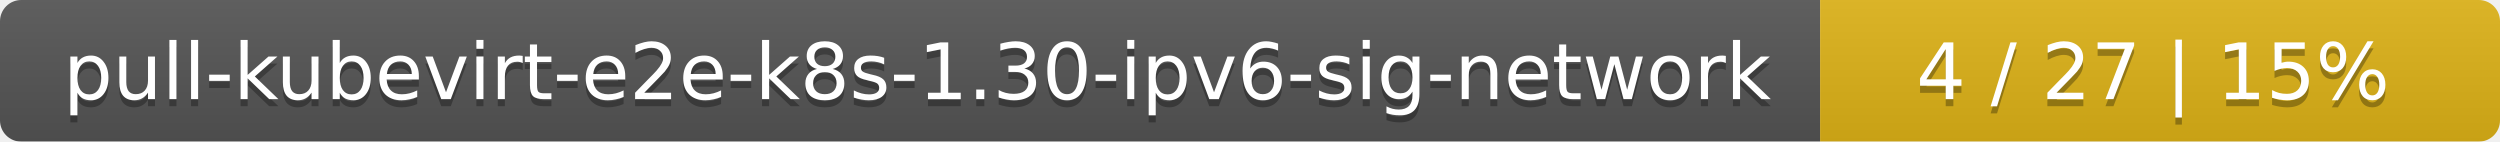
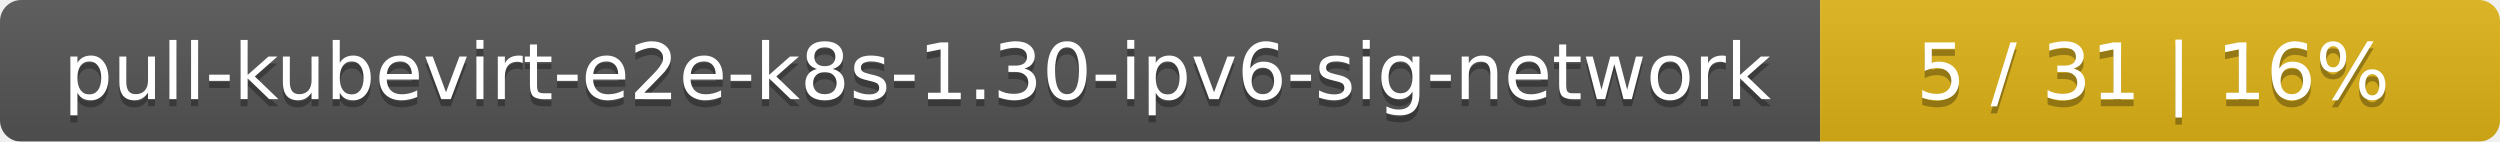
<svg xmlns="http://www.w3.org/2000/svg" width="353" height="20">
  <linearGradient id="smooth" x2="0" y2="100%">
    <stop offset="0" stop-color="#bbb" stop-opacity=".1" />
    <stop offset="1" stop-opacity=".1" />
  </linearGradient>
  <mask id="round">
    <rect width="353" height="20" rx="3" fill="#fff" />
  </mask>
  <g mask="url(#round)">
    <rect width="257" height="20" fill="#555" />
    <rect x="257" width="96" height="20" fill="#dfb317" />
    <rect width="353" height="20" fill="url(#smooth)" />
  </g>
  <g fill="#fff" text-anchor="middle" font-family="DejaVu Sans,Verdana,Geneva,sans-serif" font-size="11">
    <text x="129.5" y="15" fill="#010101" fill-opacity=".3">pull-kubevirt-e2e-k8s-1.30-ipv6-sig-network</text>
    <text x="129.5" y="14">pull-kubevirt-e2e-k8s-1.30-ipv6-sig-network</text>
-     <text x="304" y="15" fill="#010101" fill-opacity=".3">4 / 27    |    15%</text>
-     <text x="304" y="14">4 / 27    |    15%</text>
+     <text x="304" y="15" fill="#010101" fill-opacity=".3">5 / 31    |    16%</text>
+     <text x="304" y="14">5 / 31    |    16%</text>
  </g>
</svg>
